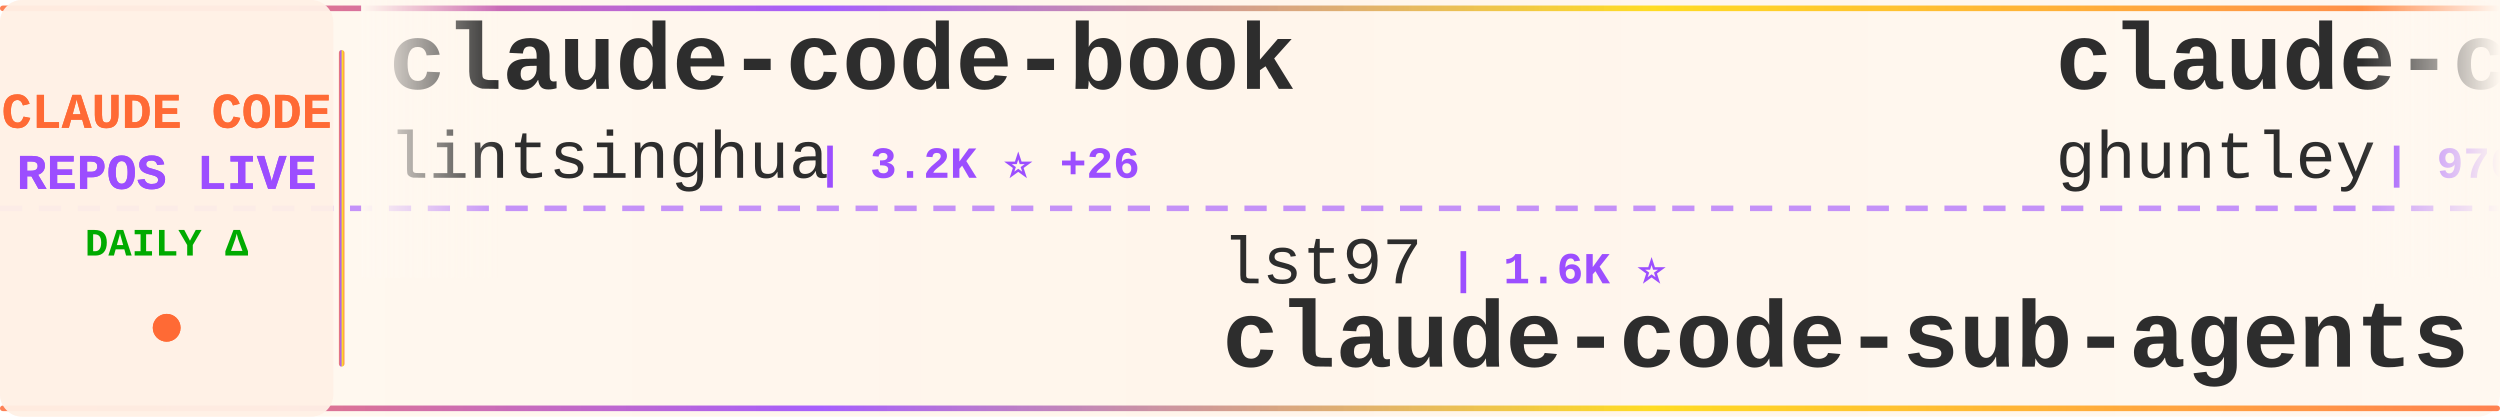
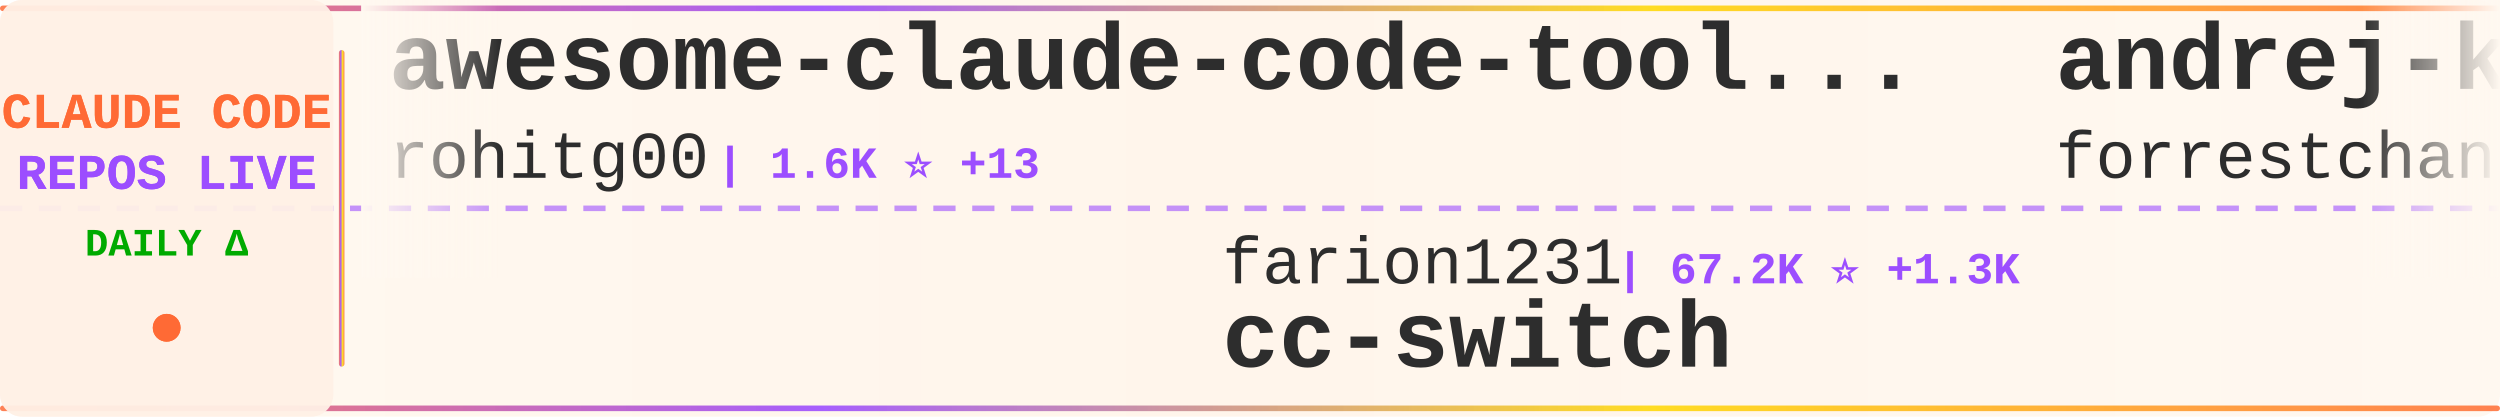
<svg xmlns="http://www.w3.org/2000/svg" width="900" height="150">
  <defs>
    <linearGradient id="tickerBg" x1="0%" y1="0%" x2="100%" y2="0%">
      <stop offset="0%" style="stop-color:#fff8f0;stop-opacity:0.98" />
      <stop offset="50%" style="stop-color:#fff5eb;stop-opacity:1" />
      <stop offset="100%" style="stop-color:#fff8f0;stop-opacity:0.98" />
    </linearGradient>
    <linearGradient id="borderGrad" x1="0%" y1="0%" x2="100%" y2="0%">
      <stop offset="0%" style="stop-color:#FF6B35;stop-opacity:0.85">
        <animate attributeName="stop-opacity" values="0.85;1;0.85" dur="2s" repeatCount="indefinite" />
      </stop>
      <stop offset="33%" style="stop-color:#9C4EFF;stop-opacity:0.9">
        <animate attributeName="stop-opacity" values="0.9;1;0.9" dur="2.2s" repeatCount="indefinite" />
      </stop>
      <stop offset="66%" style="stop-color:#FFD700;stop-opacity:0.85">
        <animate attributeName="stop-opacity" values="0.85;1;0.85" dur="1.8s" repeatCount="indefinite" />
      </stop>
      <stop offset="100%" style="stop-color:#FF6B35;stop-opacity:0.85">
        <animate attributeName="stop-opacity" values="0.85;1;0.85" dur="2s" repeatCount="indefinite" />
      </stop>
    </linearGradient>
    <filter id="textGlow">
      <feGaussianBlur stdDeviation="0.15" result="coloredBlur" />
      <feMerge>
        <feMergeNode in="coloredBlur" />
        <feMergeNode in="SourceGraphic" />
      </feMerge>
    </filter>
    <filter id="metricGlow">
      <feGaussianBlur stdDeviation="0.2" result="coloredBlur" />
      <feMerge>
        <feMergeNode in="coloredBlur" />
        <feMergeNode in="SourceGraphic" />
      </feMerge>
    </filter>
    <linearGradient id="leftFade" x1="0%" y1="0%" x2="100%" y2="0%">
      <stop offset="0%" style="stop-color:#fff8f0;stop-opacity:1" />
      <stop offset="100%" style="stop-color:#fff8f0;stop-opacity:0" />
    </linearGradient>
    <linearGradient id="rightFade" x1="0%" y1="0%" x2="100%" y2="0%">
      <stop offset="0%" style="stop-color:#fff8f0;stop-opacity:0" />
      <stop offset="100%" style="stop-color:#fff8f0;stop-opacity:1" />
    </linearGradient>
  </defs>
  <rect width="900" height="150" fill="url(#tickerBg)" rx="8" />
  <rect x="0" y="2" width="900" height="2" fill="url(#borderGrad)" rx="1" />
  <rect x="0" y="146" width="900" height="2" fill="url(#borderGrad)" rx="1" />
  <line x1="0" y1="75" x2="900" y2="75" stroke="#9C4EFF" stroke-width="2" stroke-dasharray="8 6" opacity="0.6" />
  <rect x="0" y="0" width="120" height="150" fill="#fff0e6" opacity="0.95" rx="8" />
  <text x="60" y="46" font-family="'Courier New', monospace" font-size="18" font-weight="bold" fill="#FF6B35" text-anchor="middle" filter="url(#textGlow)">
    CLAUDE CODE
  </text>
  <text x="60" y="68" font-family="'Courier New', monospace" font-size="18" font-weight="bold" fill="#9C4EFF" text-anchor="middle" filter="url(#textGlow)">
    REPOS LIVE
  </text>
  <text x="60" y="92" font-family="'Courier New', monospace" font-size="14" font-weight="bold" fill="#00aa00" text-anchor="middle">
    DAILY Δ
  </text>
  <circle cx="60" cy="118" r="5" fill="#FF6B35" filter="url(#metricGlow)">
    <animate attributeName="r" values="4;6;4" dur="1.5s" repeatCount="indefinite" />
    <animate attributeName="opacity" values="0.6;1;0.6" dur="1.5s" repeatCount="indefinite" />
  </circle>
  <rect x="122" y="18" width="2" height="114" fill="url(#borderGrad)" rx="1" />
  <clipPath id="tickerClip">
    <rect x="130" y="0" width="770" height="150" />
  </clipPath>
  <g clip-path="url(#tickerClip)">
    <g id="tickerItems">
      <animateTransform attributeName="transform" attributeType="XML" type="translate" from="0 0" to="-3000 0" dur="54s" repeatCount="indefinite" />
      <g transform="translate(0, 0)">
-         <text x="140" y="32" font-family="'Courier New', monospace" font-size="34" font-weight="bold" fill="#2d2d2d">claude-code-book</text>
-         <text x="140" y="64" font-family="'Courier New', monospace" font-size="24" font-weight="normal" fill="#2d2d2d" opacity="1.0">lintsinghua</text>
-         <text x="294" y="64" font-family="'Courier New', monospace" font-size="16" font-weight="bold" fill="#9C4EFF"> | 3.2K ⭐ +26</text>
+         <text x="140" y="32" font-family="'Courier New', monospace" font-size="34" font-weight="bold" fill="#2d2d2d">awesome-claude-code-tool...</text>
+         <text x="140" y="64" font-family="'Courier New', monospace" font-size="24" font-weight="normal" fill="#2d2d2d" opacity="1.0">rohitg00</text>
+         <text x="258" y="64" font-family="'Courier New', monospace" font-size="16" font-weight="bold" fill="#9C4EFF"> | 1.6K ⭐ +13</text>
      </g>
      <g transform="translate(300, 0)">
-         <text x="140" y="102" font-family="'Courier New', monospace" font-size="24" font-weight="normal" fill="#2d2d2d" opacity="1.0">lst97</text>
-         <text x="222" y="102" font-family="'Courier New', monospace" font-size="16" font-weight="bold" fill="#9C4EFF"> | 1.6K ⭐</text>
-         <text x="140" y="132" font-family="'Courier New', monospace" font-size="34" font-weight="bold" fill="#2d2d2d">claude-code-sub-agents</text>
+         <text x="140" y="102" font-family="'Courier New', monospace" font-size="24" font-weight="normal" fill="#2d2d2d" opacity="1.0">farion1231</text>
+         <text x="282" y="102" font-family="'Courier New', monospace" font-size="16" font-weight="bold" fill="#9C4EFF"> | 67.2K ⭐ +1.3K</text>
+         <text x="140" y="132" font-family="'Courier New', monospace" font-size="34" font-weight="bold" fill="#2d2d2d">cc-switch</text>
      </g>
      <g transform="translate(600, 0)">
-         <text x="140" y="32" font-family="'Courier New', monospace" font-size="34" font-weight="bold" fill="#2d2d2d">claude-code-source-code-...</text>
-         <text x="140" y="64" font-family="'Courier New', monospace" font-size="24" font-weight="normal" fill="#2d2d2d" opacity="1.0">ghuntley</text>
-         <text x="258" y="64" font-family="'Courier New', monospace" font-size="16" font-weight="bold" fill="#9C4EFF"> | 976 ⭐ +1</text>
+         <text x="140" y="32" font-family="'Courier New', monospace" font-size="34" font-weight="bold" fill="#2d2d2d">andrej-karpathy-skills</text>
+         <text x="140" y="64" font-family="'Courier New', monospace" font-size="24" font-weight="normal" fill="#2d2d2d" opacity="1.0">forrestchang</text>
+         <text x="306" y="64" font-family="'Courier New', monospace" font-size="16" font-weight="bold" fill="#9C4EFF"> | 125.1K ⭐ +1.7K</text>
      </g>
      <g transform="translate(900, 0)">
-         <text x="140" y="102" font-family="'Courier New', monospace" font-size="24" font-weight="normal" fill="#2d2d2d" opacity="1.0">Alishahryar1</text>
-         <text x="306" y="102" font-family="'Courier New', monospace" font-size="16" font-weight="bold" fill="#9C4EFF"> | 23.7K ⭐ +318</text>
-         <text x="140" y="132" font-family="'Courier New', monospace" font-size="34" font-weight="bold" fill="#2d2d2d">free-claude-code</text>
+         <text x="140" y="102" font-family="'Courier New', monospace" font-size="24" font-weight="normal" fill="#2d2d2d" opacity="1.0">frankbria</text>
+         <text x="270" y="102" font-family="'Courier New', monospace" font-size="16" font-weight="bold" fill="#9C4EFF"> | 9.1K ⭐ +14</text>
+         <text x="140" y="132" font-family="'Courier New', monospace" font-size="34" font-weight="bold" fill="#2d2d2d">ralph-claude-code</text>
      </g>
      <g transform="translate(1200, 0)">
-         <text x="140" y="32" font-family="'Courier New', monospace" font-size="34" font-weight="bold" fill="#2d2d2d">claude-code-infrastructu...</text>
-         <text x="140" y="64" font-family="'Courier New', monospace" font-size="24" font-weight="normal" fill="#2d2d2d" opacity="1.0">diet103</text>
-         <text x="246" y="64" font-family="'Courier New', monospace" font-size="16" font-weight="bold" fill="#9C4EFF"> | 9.6K ⭐ +4</text>
+         <text x="140" y="32" font-family="'Courier New', monospace" font-size="34" font-weight="bold" fill="#2d2d2d">claude-code-hub</text>
+         <text x="140" y="64" font-family="'Courier New', monospace" font-size="24" font-weight="normal" fill="#2d2d2d" opacity="1.0">ding113</text>
+         <text x="246" y="64" font-family="'Courier New', monospace" font-size="16" font-weight="bold" fill="#9C4EFF"> | 2.8K ⭐ +12</text>
      </g>
      <g transform="translate(1500, 0)">
+         <text x="140" y="102" font-family="'Courier New', monospace" font-size="24" font-weight="normal" fill="#2d2d2d" opacity="1.0">OneRedOak</text>
+         <text x="270" y="102" font-family="'Courier New', monospace" font-size="16" font-weight="bold" fill="#9C4EFF"> | 3.8K ⭐ +1</text>
+         <text x="140" y="132" font-family="'Courier New', monospace" font-size="34" font-weight="bold" fill="#2d2d2d">claude-code-workflows</text>
+       </g>
+       <g transform="translate(1800, 0)">
+         <text x="140" y="32" font-family="'Courier New', monospace" font-size="34" font-weight="bold" fill="#2d2d2d">Claude-code</text>
+         <text x="140" y="64" font-family="'Courier New', monospace" font-size="24" font-weight="normal" fill="#2d2d2d" opacity="1.0">fazxes</text>
+         <text x="234" y="64" font-family="'Courier New', monospace" font-size="16" font-weight="bold" fill="#9C4EFF"> | 215 ⭐</text>
+       </g>
+       <g transform="translate(2100, 0)">
+         <text x="140" y="102" font-family="'Courier New', monospace" font-size="24" font-weight="normal" fill="#2d2d2d" opacity="1.0">darcyegb</text>
+         <text x="258" y="102" font-family="'Courier New', monospace" font-size="16" font-weight="bold" fill="#9C4EFF"> | 691 ⭐ +3</text>
+         <text x="140" y="132" font-family="'Courier New', monospace" font-size="34" font-weight="bold" fill="#2d2d2d">ClaudeCodeAgents</text>
+       </g>
+       <g transform="translate(2400, 0)">
+         <text x="140" y="32" font-family="'Courier New', monospace" font-size="34" font-weight="bold" fill="#2d2d2d">claude-code-proxy</text>
+         <text x="140" y="64" font-family="'Courier New', monospace" font-size="24" font-weight="normal" fill="#2d2d2d" opacity="1.0">1rgs</text>
+         <text x="210" y="64" font-family="'Courier New', monospace" font-size="16" font-weight="bold" fill="#9C4EFF"> | 3.6K ⭐</text>
+       </g>
+       <g transform="translate(2700, 0)">
        <text x="140" y="102" font-family="'Courier New', monospace" font-size="24" font-weight="normal" fill="#2d2d2d" opacity="1.0">Windy3f3f3f3f</text>
-         <text x="318" y="102" font-family="'Courier New', monospace" font-size="16" font-weight="bold" fill="#9C4EFF"> | 1.2K ⭐ +11</text>
+         <text x="318" y="102" font-family="'Courier New', monospace" font-size="16" font-weight="bold" fill="#9C4EFF"> | 1.2K ⭐ +12</text>
        <text x="140" y="132" font-family="'Courier New', monospace" font-size="34" font-weight="bold" fill="#2d2d2d">claude-code-from-scratch</text>
      </g>
-       <g transform="translate(1800, 0)">
-         <text x="140" y="32" font-family="'Courier New', monospace" font-size="34" font-weight="bold" fill="#2d2d2d">claude-code-sourcemap</text>
-         <text x="140" y="64" font-family="'Courier New', monospace" font-size="24" font-weight="normal" fill="#2d2d2d" opacity="1.0">Hyper66666</text>
-         <text x="282" y="64" font-family="'Courier New', monospace" font-size="16" font-weight="bold" fill="#9C4EFF"> | 213 ⭐</text>
-       </g>
-       <g transform="translate(2100, 0)">
-         <text x="140" y="102" font-family="'Courier New', monospace" font-size="24" font-weight="normal" fill="#2d2d2d" opacity="1.0">wanshuiyin</text>
-         <text x="282" y="102" font-family="'Courier New', monospace" font-size="16" font-weight="bold" fill="#9C4EFF"> | 8.8K ⭐ +169</text>
-         <text x="140" y="132" font-family="'Courier New', monospace" font-size="34" font-weight="bold" fill="#2d2d2d">Auto-claude-code-researc...</text>
-       </g>
-       <g transform="translate(2400, 0)">
-         <text x="140" y="32" font-family="'Courier New', monospace" font-size="34" font-weight="bold" fill="#2d2d2d">claude-code-source-build</text>
-         <text x="140" y="64" font-family="'Courier New', monospace" font-size="24" font-weight="normal" fill="#2d2d2d" opacity="1.0">andrew-kramer-inno</text>
-         <text x="378" y="64" font-family="'Courier New', monospace" font-size="16" font-weight="bold" fill="#9C4EFF"> | 587 ⭐</text>
-       </g>
-       <g transform="translate(2700, 0)">
-         <text x="140" y="102" font-family="'Courier New', monospace" font-size="24" font-weight="normal" fill="#2d2d2d" opacity="1.0">pengchengneo</text>
-         <text x="306" y="102" font-family="'Courier New', monospace" font-size="16" font-weight="bold" fill="#9C4EFF"> | 1.3K ⭐ +10</text>
-         <text x="140" y="132" font-family="'Courier New', monospace" font-size="34" font-weight="bold" fill="#2d2d2d">Claude-Code</text>
-       </g>
      <g transform="translate(3000, 0)">
-         <text x="140" y="32" font-family="'Courier New', monospace" font-size="34" font-weight="bold" fill="#2d2d2d">claude-code-book</text>
-         <text x="140" y="64" font-family="'Courier New', monospace" font-size="24" font-weight="normal" fill="#2d2d2d" opacity="1.0">lintsinghua</text>
-         <text x="294" y="64" font-family="'Courier New', monospace" font-size="16" font-weight="bold" fill="#9C4EFF"> | 3.2K ⭐ +26</text>
+         <text x="140" y="32" font-family="'Courier New', monospace" font-size="34" font-weight="bold" fill="#2d2d2d">awesome-claude-code-tool...</text>
+         <text x="140" y="64" font-family="'Courier New', monospace" font-size="24" font-weight="normal" fill="#2d2d2d" opacity="1.0">rohitg00</text>
+         <text x="258" y="64" font-family="'Courier New', monospace" font-size="16" font-weight="bold" fill="#9C4EFF"> | 1.6K ⭐ +13</text>
      </g>
      <g transform="translate(3300, 0)">
-         <text x="140" y="102" font-family="'Courier New', monospace" font-size="24" font-weight="normal" fill="#2d2d2d" opacity="1.0">lst97</text>
-         <text x="222" y="102" font-family="'Courier New', monospace" font-size="16" font-weight="bold" fill="#9C4EFF"> | 1.6K ⭐</text>
-         <text x="140" y="132" font-family="'Courier New', monospace" font-size="34" font-weight="bold" fill="#2d2d2d">claude-code-sub-agents</text>
+         <text x="140" y="102" font-family="'Courier New', monospace" font-size="24" font-weight="normal" fill="#2d2d2d" opacity="1.0">farion1231</text>
+         <text x="282" y="102" font-family="'Courier New', monospace" font-size="16" font-weight="bold" fill="#9C4EFF"> | 67.2K ⭐ +1.3K</text>
+         <text x="140" y="132" font-family="'Courier New', monospace" font-size="34" font-weight="bold" fill="#2d2d2d">cc-switch</text>
      </g>
      <g transform="translate(3600, 0)">
-         <text x="140" y="32" font-family="'Courier New', monospace" font-size="34" font-weight="bold" fill="#2d2d2d">claude-code-source-code-...</text>
-         <text x="140" y="64" font-family="'Courier New', monospace" font-size="24" font-weight="normal" fill="#2d2d2d" opacity="1.0">ghuntley</text>
-         <text x="258" y="64" font-family="'Courier New', monospace" font-size="16" font-weight="bold" fill="#9C4EFF"> | 976 ⭐ +1</text>
+         <text x="140" y="32" font-family="'Courier New', monospace" font-size="34" font-weight="bold" fill="#2d2d2d">andrej-karpathy-skills</text>
+         <text x="140" y="64" font-family="'Courier New', monospace" font-size="24" font-weight="normal" fill="#2d2d2d" opacity="1.0">forrestchang</text>
+         <text x="306" y="64" font-family="'Courier New', monospace" font-size="16" font-weight="bold" fill="#9C4EFF"> | 125.1K ⭐ +1.7K</text>
      </g>
      <g transform="translate(3900, 0)">
-         <text x="140" y="102" font-family="'Courier New', monospace" font-size="24" font-weight="normal" fill="#2d2d2d" opacity="1.0">Alishahryar1</text>
-         <text x="306" y="102" font-family="'Courier New', monospace" font-size="16" font-weight="bold" fill="#9C4EFF"> | 23.7K ⭐ +318</text>
-         <text x="140" y="132" font-family="'Courier New', monospace" font-size="34" font-weight="bold" fill="#2d2d2d">free-claude-code</text>
+         <text x="140" y="102" font-family="'Courier New', monospace" font-size="24" font-weight="normal" fill="#2d2d2d" opacity="1.0">frankbria</text>
+         <text x="270" y="102" font-family="'Courier New', monospace" font-size="16" font-weight="bold" fill="#9C4EFF"> | 9.1K ⭐ +14</text>
+         <text x="140" y="132" font-family="'Courier New', monospace" font-size="34" font-weight="bold" fill="#2d2d2d">ralph-claude-code</text>
      </g>
    </g>
  </g>
  <rect x="130" y="0" width="50" height="100" fill="url(#leftFade)" />
  <rect x="850" y="0" width="50" height="100" fill="url(#rightFade)" />
</svg>
